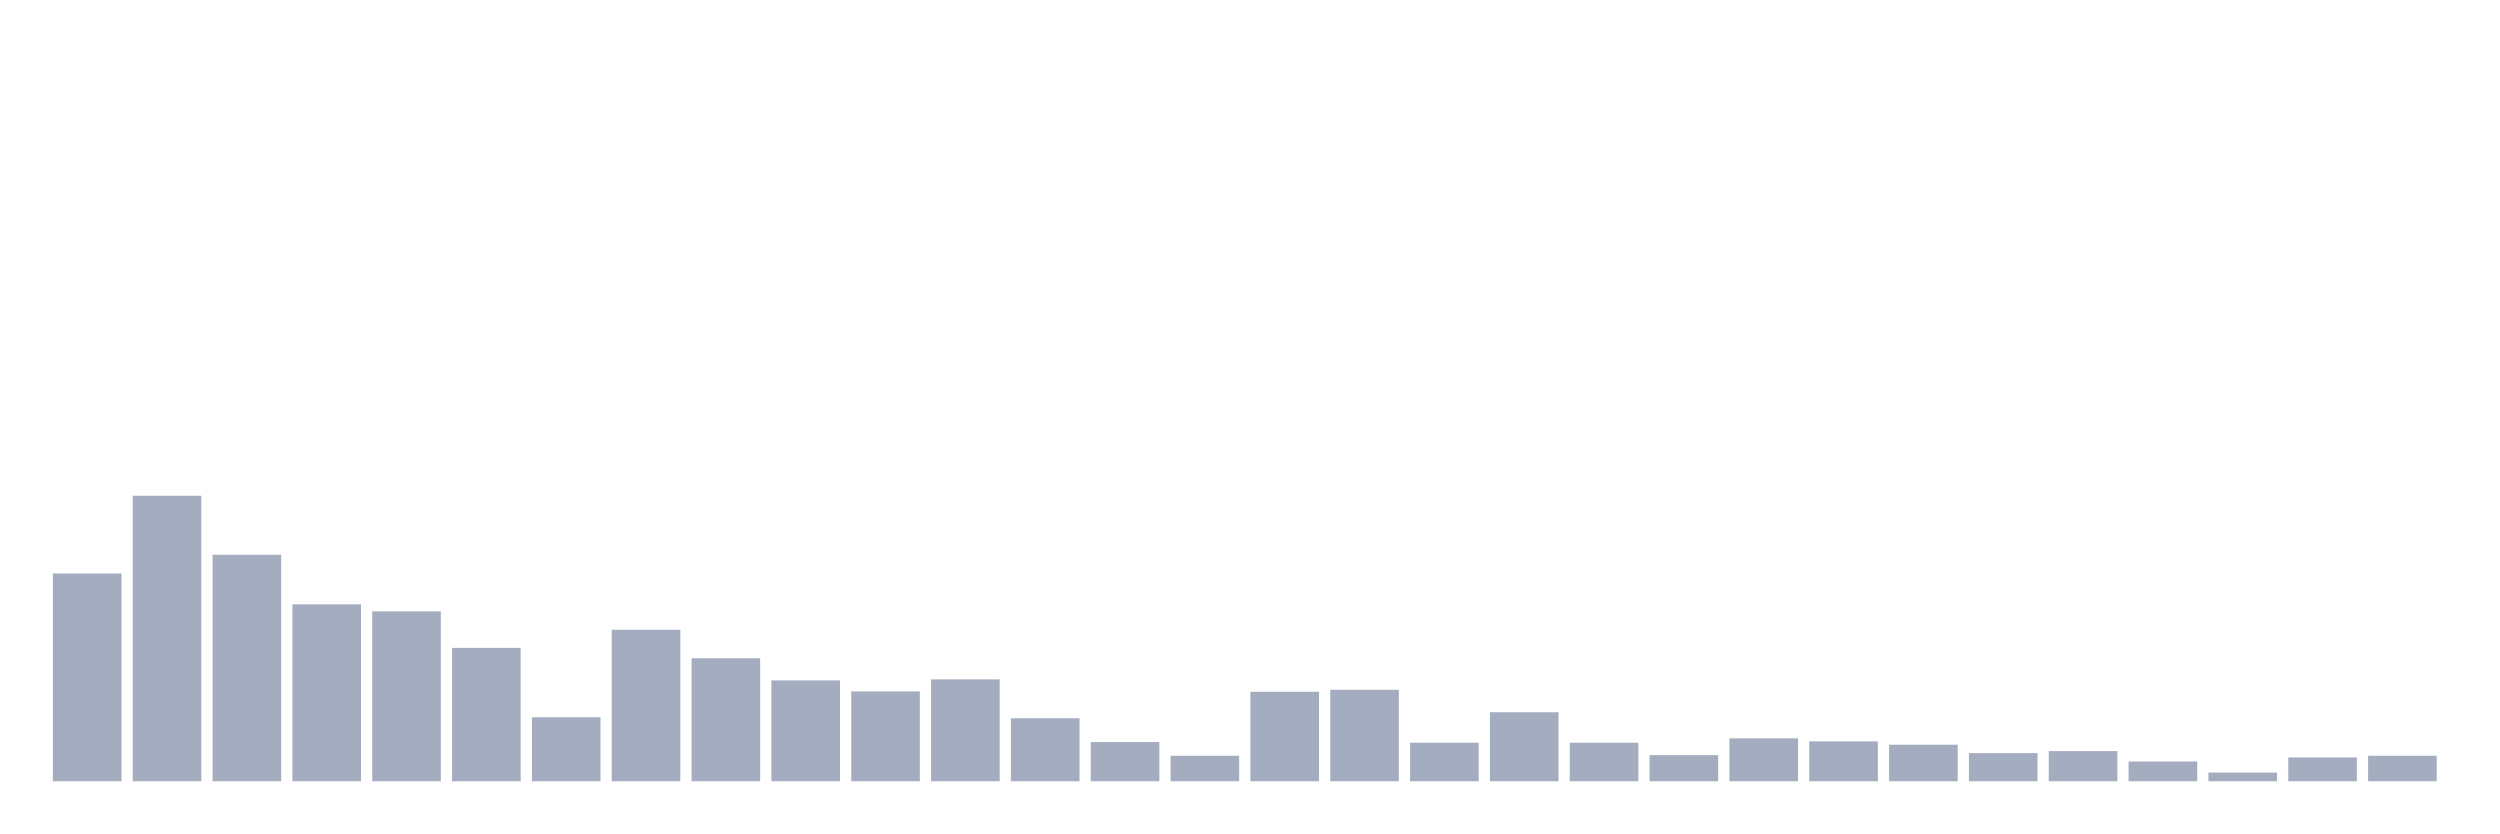
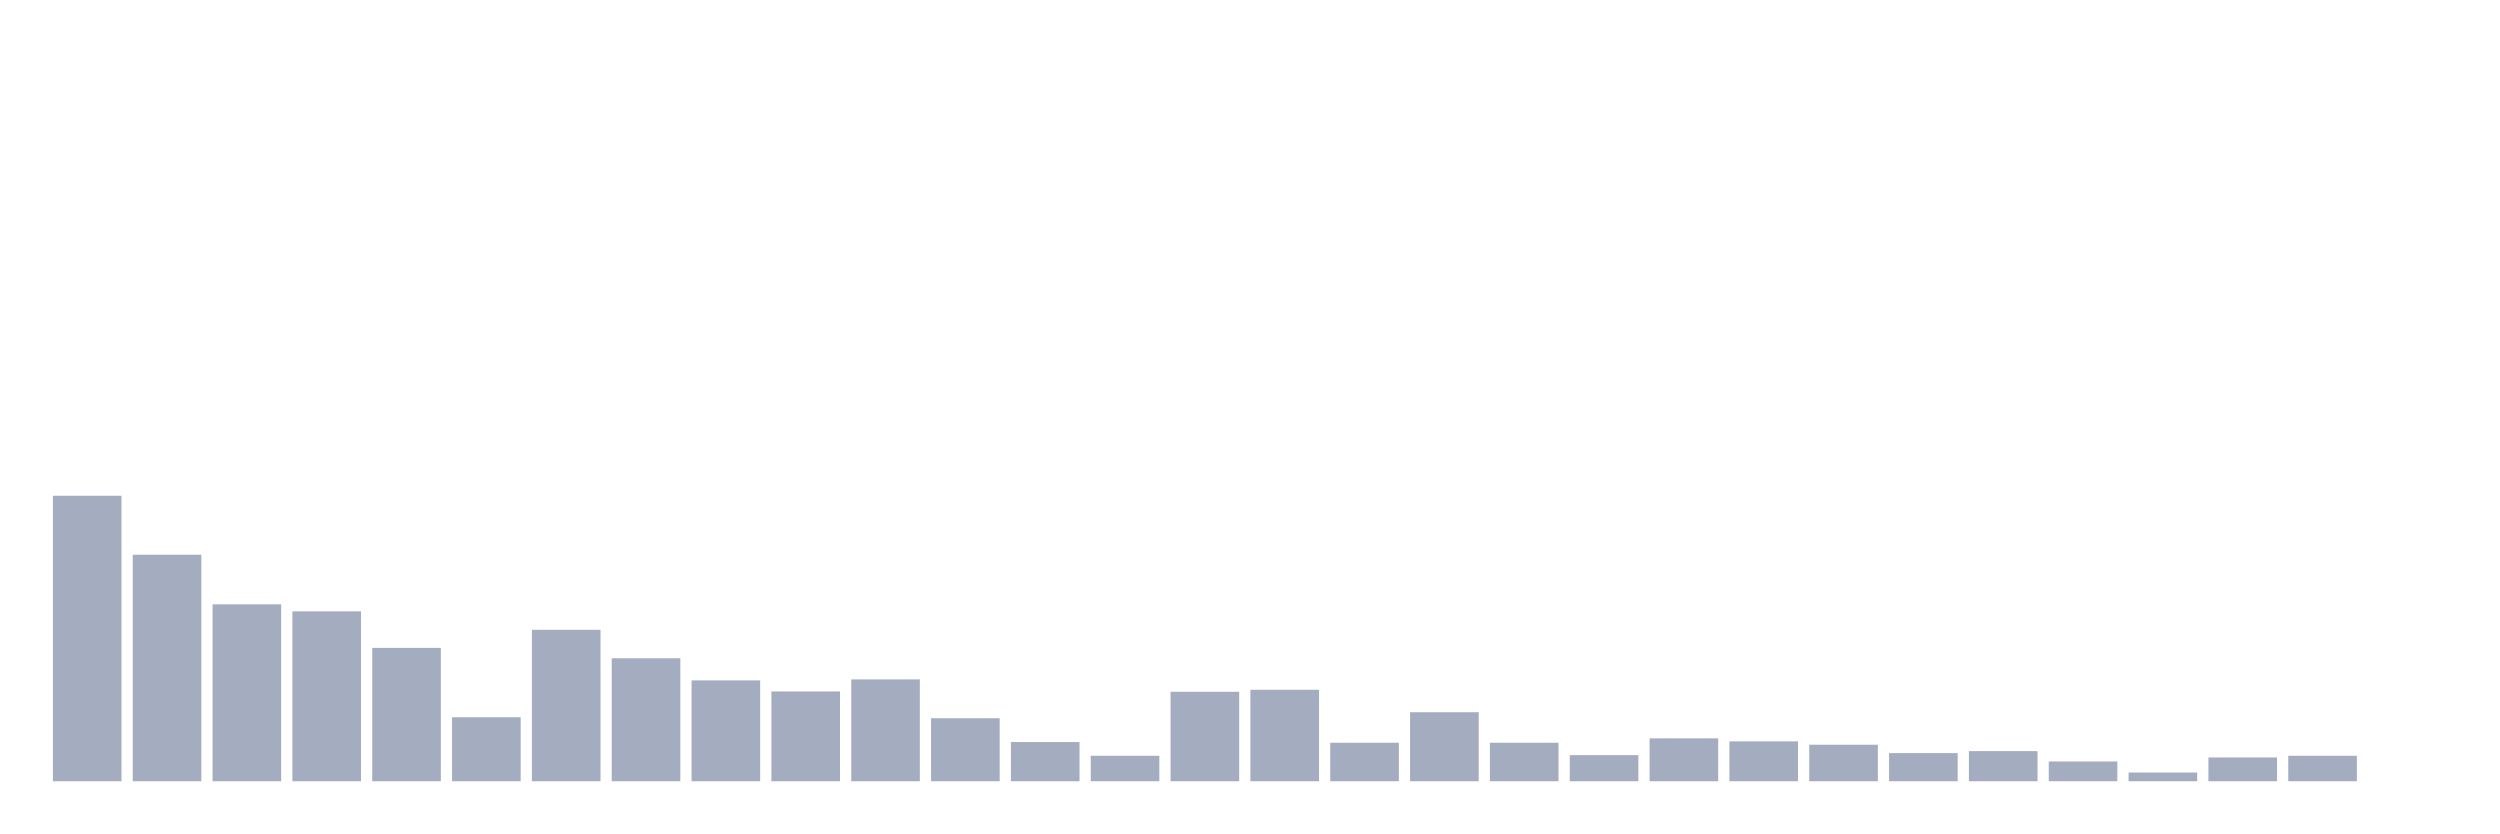
<svg xmlns="http://www.w3.org/2000/svg" viewBox="0 0 480 160">
  <g transform="translate(10,10)">
-     <rect class="bar" x="0.153" width="13.175" y="100.11" height="39.89" fill="rgb(164,173,192)" />
-     <rect class="bar" x="15.482" width="13.175" y="85.184" height="54.816" fill="rgb(164,173,192)" />
-     <rect class="bar" x="30.81" width="13.175" y="96.507" height="43.493" fill="rgb(164,173,192)" />
-     <rect class="bar" x="46.138" width="13.175" y="106.029" height="33.971" fill="rgb(164,173,192)" />
-     <rect class="bar" x="61.466" width="13.175" y="107.381" height="32.619" fill="rgb(164,173,192)" />
-     <rect class="bar" x="76.794" width="13.175" y="114.393" height="25.607" fill="rgb(164,173,192)" />
-     <rect class="bar" x="92.123" width="13.175" y="127.711" height="12.289" fill="rgb(164,173,192)" />
-     <rect class="bar" x="107.451" width="13.175" y="110.919" height="29.081" fill="rgb(164,173,192)" />
-     <rect class="bar" x="122.779" width="13.175" y="116.388" height="23.612" fill="rgb(164,173,192)" />
-     <rect class="bar" x="138.107" width="13.175" y="120.634" height="19.366" fill="rgb(164,173,192)" />
-     <rect class="bar" x="153.436" width="13.175" y="122.757" height="17.243" fill="rgb(164,173,192)" />
-     <rect class="bar" x="168.764" width="13.175" y="120.441" height="19.559" fill="rgb(164,173,192)" />
-     <rect class="bar" x="184.092" width="13.175" y="127.904" height="12.096" fill="rgb(164,173,192)" />
-     <rect class="bar" x="199.42" width="13.175" y="132.472" height="7.528" fill="rgb(164,173,192)" />
-     <rect class="bar" x="214.748" width="13.175" y="135.11" height="4.89" fill="rgb(164,173,192)" />
-     <rect class="bar" x="230.077" width="13.175" y="122.822" height="17.178" fill="rgb(164,173,192)" />
-     <rect class="bar" x="245.405" width="13.175" y="122.436" height="17.564" fill="rgb(164,173,192)" />
-     <rect class="bar" x="260.733" width="13.175" y="132.601" height="7.399" fill="rgb(164,173,192)" />
-     <rect class="bar" x="276.061" width="13.175" y="126.746" height="13.254" fill="rgb(164,173,192)" />
-     <rect class="bar" x="291.39" width="13.175" y="132.601" height="7.399" fill="rgb(164,173,192)" />
-     <rect class="bar" x="306.718" width="13.175" y="134.982" height="5.018" fill="rgb(164,173,192)" />
-     <rect class="bar" x="322.046" width="13.175" y="131.765" height="8.235" fill="rgb(164,173,192)" />
-     <rect class="bar" x="337.374" width="13.175" y="132.344" height="7.656" fill="rgb(164,173,192)" />
-     <rect class="bar" x="352.702" width="13.175" y="132.987" height="7.013" fill="rgb(164,173,192)" />
-     <rect class="bar" x="368.031" width="13.175" y="134.596" height="5.404" fill="rgb(164,173,192)" />
-     <rect class="bar" x="383.359" width="13.175" y="134.21" height="5.79" fill="rgb(164,173,192)" />
-     <rect class="bar" x="398.687" width="13.175" y="136.204" height="3.796" fill="rgb(164,173,192)" />
-     <rect class="bar" x="414.015" width="13.175" y="138.327" height="1.673" fill="rgb(164,173,192)" />
-     <rect class="bar" x="429.344" width="13.175" y="135.432" height="4.568" fill="rgb(164,173,192)" />
-     <rect class="bar" x="444.672" width="13.175" y="135.11" height="4.89" fill="rgb(164,173,192)" />
+     <rect class="bar" x="0.153" width="13.175" y="85.184" height="54.816" fill="rgb(164,173,192)" />
+     <rect class="bar" x="15.482" width="13.175" y="96.507" height="43.493" fill="rgb(164,173,192)" />
+     <rect class="bar" x="30.81" width="13.175" y="106.029" height="33.971" fill="rgb(164,173,192)" />
+     <rect class="bar" x="46.138" width="13.175" y="107.381" height="32.619" fill="rgb(164,173,192)" />
+     <rect class="bar" x="61.466" width="13.175" y="114.393" height="25.607" fill="rgb(164,173,192)" />
+     <rect class="bar" x="76.794" width="13.175" y="127.711" height="12.289" fill="rgb(164,173,192)" />
+     <rect class="bar" x="92.123" width="13.175" y="110.919" height="29.081" fill="rgb(164,173,192)" />
+     <rect class="bar" x="107.451" width="13.175" y="116.388" height="23.612" fill="rgb(164,173,192)" />
+     <rect class="bar" x="122.779" width="13.175" y="120.634" height="19.366" fill="rgb(164,173,192)" />
+     <rect class="bar" x="138.107" width="13.175" y="122.757" height="17.243" fill="rgb(164,173,192)" />
+     <rect class="bar" x="153.436" width="13.175" y="120.441" height="19.559" fill="rgb(164,173,192)" />
+     <rect class="bar" x="168.764" width="13.175" y="127.904" height="12.096" fill="rgb(164,173,192)" />
+     <rect class="bar" x="184.092" width="13.175" y="132.472" height="7.528" fill="rgb(164,173,192)" />
+     <rect class="bar" x="199.42" width="13.175" y="135.11" height="4.89" fill="rgb(164,173,192)" />
+     <rect class="bar" x="214.748" width="13.175" y="122.822" height="17.178" fill="rgb(164,173,192)" />
+     <rect class="bar" x="230.077" width="13.175" y="122.436" height="17.564" fill="rgb(164,173,192)" />
+     <rect class="bar" x="245.405" width="13.175" y="132.601" height="7.399" fill="rgb(164,173,192)" />
+     <rect class="bar" x="260.733" width="13.175" y="126.746" height="13.254" fill="rgb(164,173,192)" />
+     <rect class="bar" x="276.061" width="13.175" y="132.601" height="7.399" fill="rgb(164,173,192)" />
+     <rect class="bar" x="291.39" width="13.175" y="134.982" height="5.018" fill="rgb(164,173,192)" />
+     <rect class="bar" x="306.718" width="13.175" y="131.765" height="8.235" fill="rgb(164,173,192)" />
+     <rect class="bar" x="322.046" width="13.175" y="132.344" height="7.656" fill="rgb(164,173,192)" />
+     <rect class="bar" x="337.374" width="13.175" y="132.987" height="7.013" fill="rgb(164,173,192)" />
+     <rect class="bar" x="352.702" width="13.175" y="134.596" height="5.404" fill="rgb(164,173,192)" />
+     <rect class="bar" x="368.031" width="13.175" y="134.21" height="5.79" fill="rgb(164,173,192)" />
+     <rect class="bar" x="383.359" width="13.175" y="136.204" height="3.796" fill="rgb(164,173,192)" />
+     <rect class="bar" x="398.687" width="13.175" y="138.327" height="1.673" fill="rgb(164,173,192)" />
+     <rect class="bar" x="414.015" width="13.175" y="135.432" height="4.568" fill="rgb(164,173,192)" />
+     <rect class="bar" x="429.344" width="13.175" y="135.11" height="4.89" fill="rgb(164,173,192)" />
+     <rect class="bar" x="444.672" width="13.175" y="140" height="0" fill="rgb(164,173,192)" />
  </g>
</svg>
